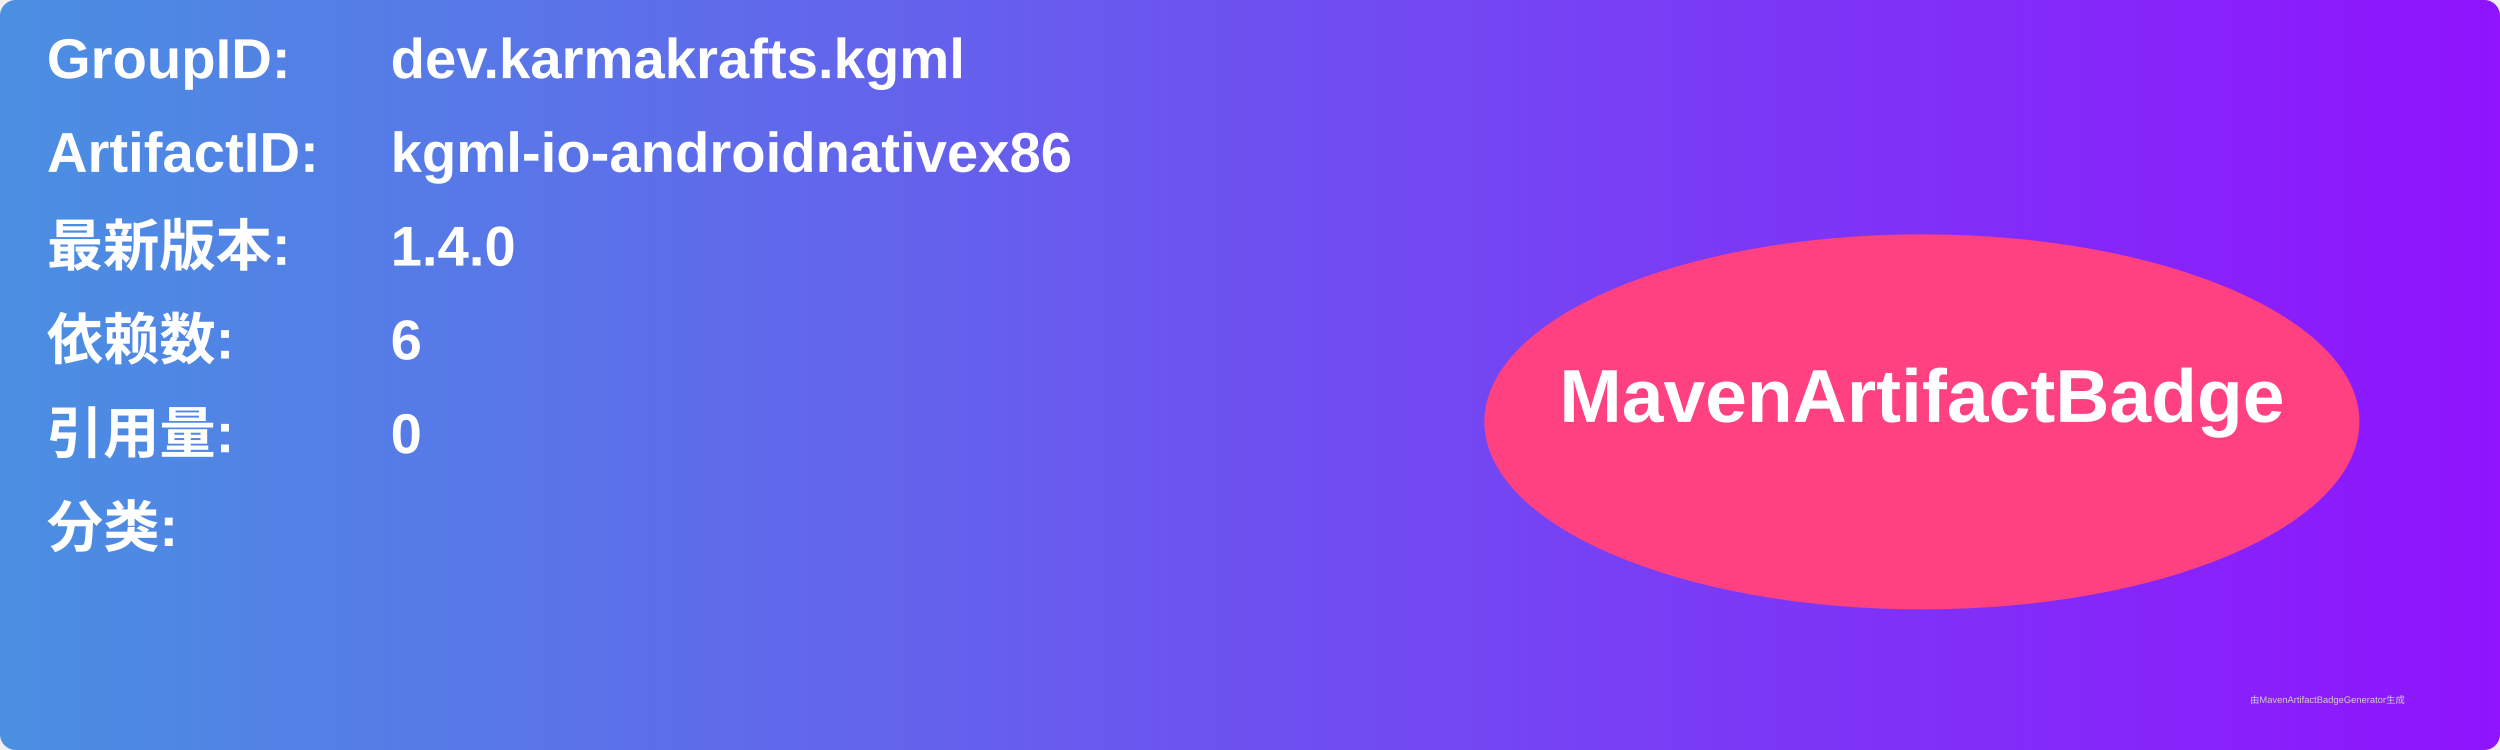
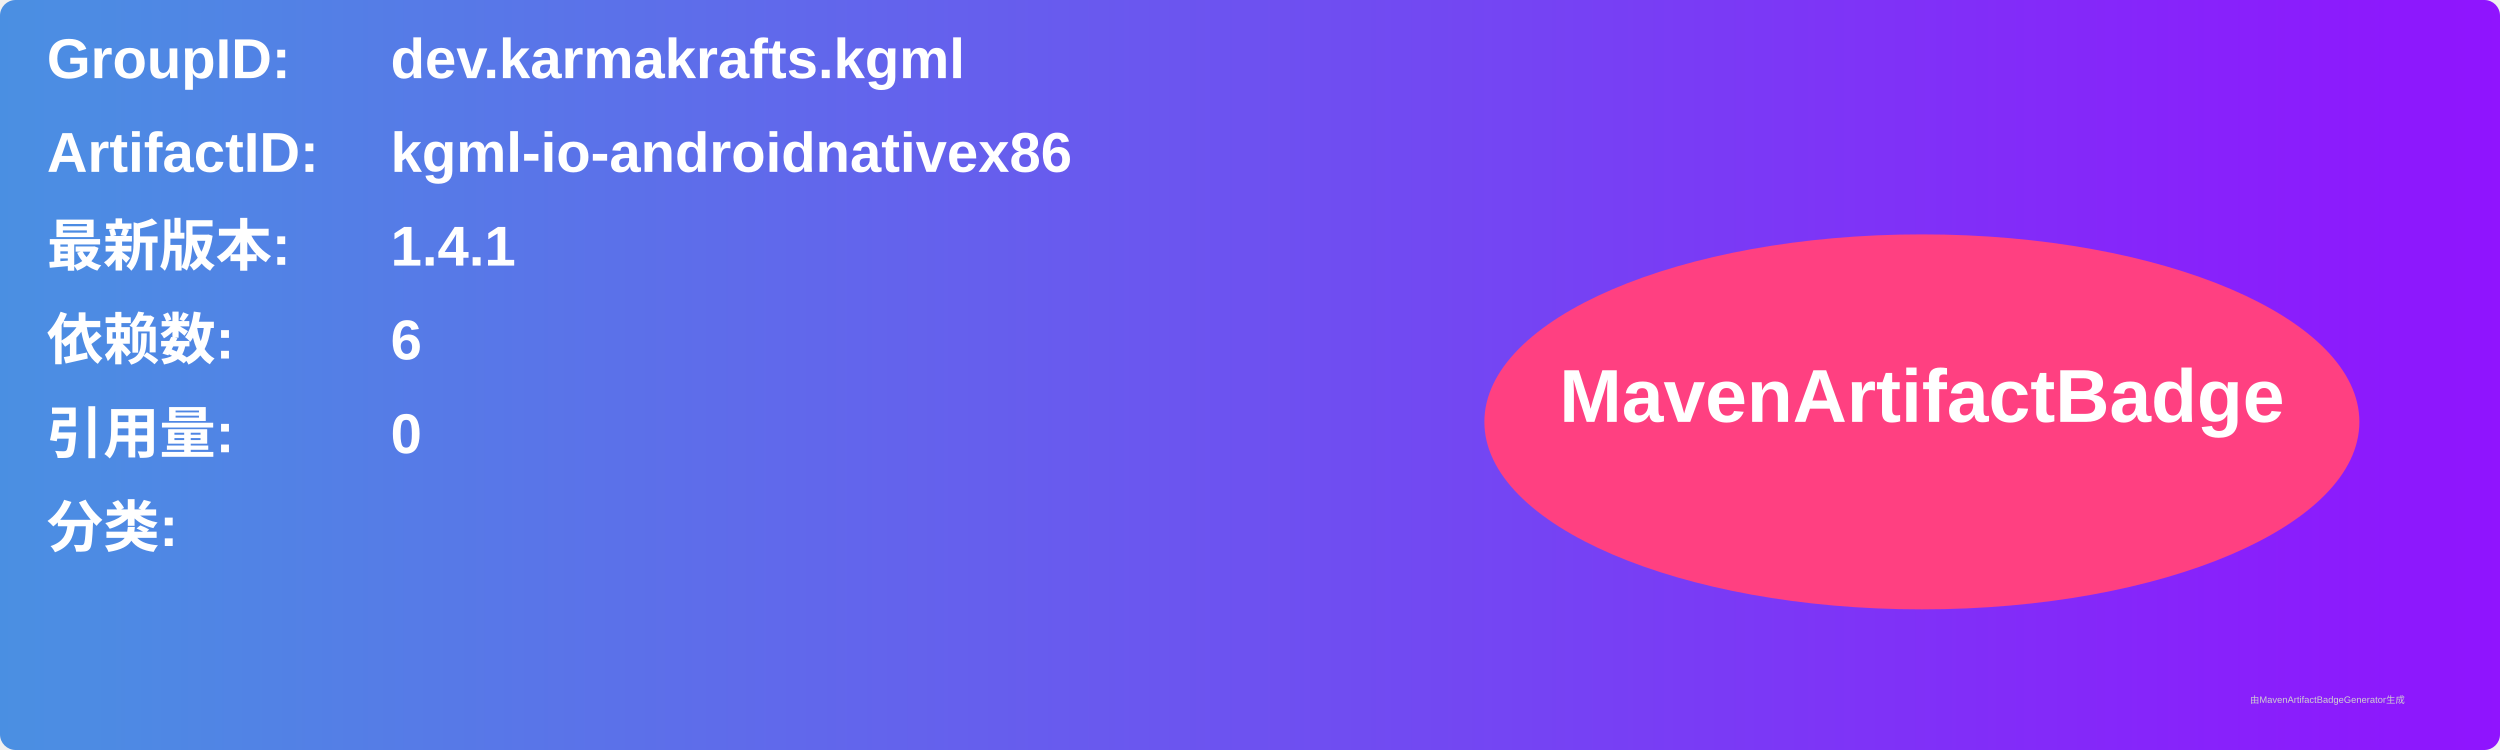
<svg xmlns="http://www.w3.org/2000/svg" width="800" height="240" viewBox="0 0 800 240">
  <linearGradient id="grad" x1="0%" y1="0%" x2="100%" y2="0%">
    <stop offset="0%" stop-color="#4a90e2" />
    <stop offset="100%" stop-color="#9013fe" />
  </linearGradient>
  <rect width="100%" height="100%" rx="5" ry="5" fill="url(#grad)" />
  <g transform="translate(15, 15)">
    <text x="0" y="10" font-family="Arial" font-size="18" fill="white" font-weight="bold" width="260">GroupID:</text>
    <text x="110" y="10" font-family="Arial" font-size="18" fill="white" font-weight="bold" width="460">dev.karmakrafts.kgml</text>
    <text x="0" y="40" font-family="Arial" font-size="18" fill="white" font-weight="bold" width="260">ArtifactID:</text>
    <text x="110" y="40" font-family="Arial" font-size="18" fill="white" font-weight="bold" width="460">kgml-io-androidnativex86</text>
    <text x="0" y="70" font-family="Arial" font-size="18" fill="white" font-weight="bold">最新版本:</text>
    <text x="110" y="70" font-family="Arial" font-size="18" fill="white" font-weight="bold">
-       <tspan font-weight="bold">1.4.0</tspan>
+       <tspan font-weight="bold">1.4.1</tspan>
    </text>
    <text x="0" y="100" font-family="Arial" font-size="18" fill="white" font-weight="bold">依赖数: </text>
    <text x="110" y="100" font-family="Arial" font-size="18" fill="white">
      <tspan font-weight="bold">6</tspan>
    </text>
    <text x="0" y="130" font-family="Arial" font-size="18" fill="white" font-weight="bold">引用量: </text>
    <text x="110" y="130" font-family="Arial" font-size="18" fill="white">
      <tspan font-weight="bold">0</tspan>
    </text>
    <text x="0" y="160" font-family="Arial" font-size="18" fill="white" font-weight="bold">分类:</text>
    <text x="10" y="190" font-family="Arial" font-size="10" fill="white">
      <tspan font-weight="bold" />
    </text>
    <ellipse cx="600" cy="120" rx="140" ry="60" fill="#ff4081" />
    <text x="600" y="120" text-anchor="middle" font-family="Arial" font-size="24" fill="white" font-weight="bold">MavenArtifactBadge</text>
  </g>
  <text x="720" y="225" font-family="Arial" font-size="3" fill="#d0d0d0">由MavenArtifactBadgeGenerator生成</text>
</svg>
